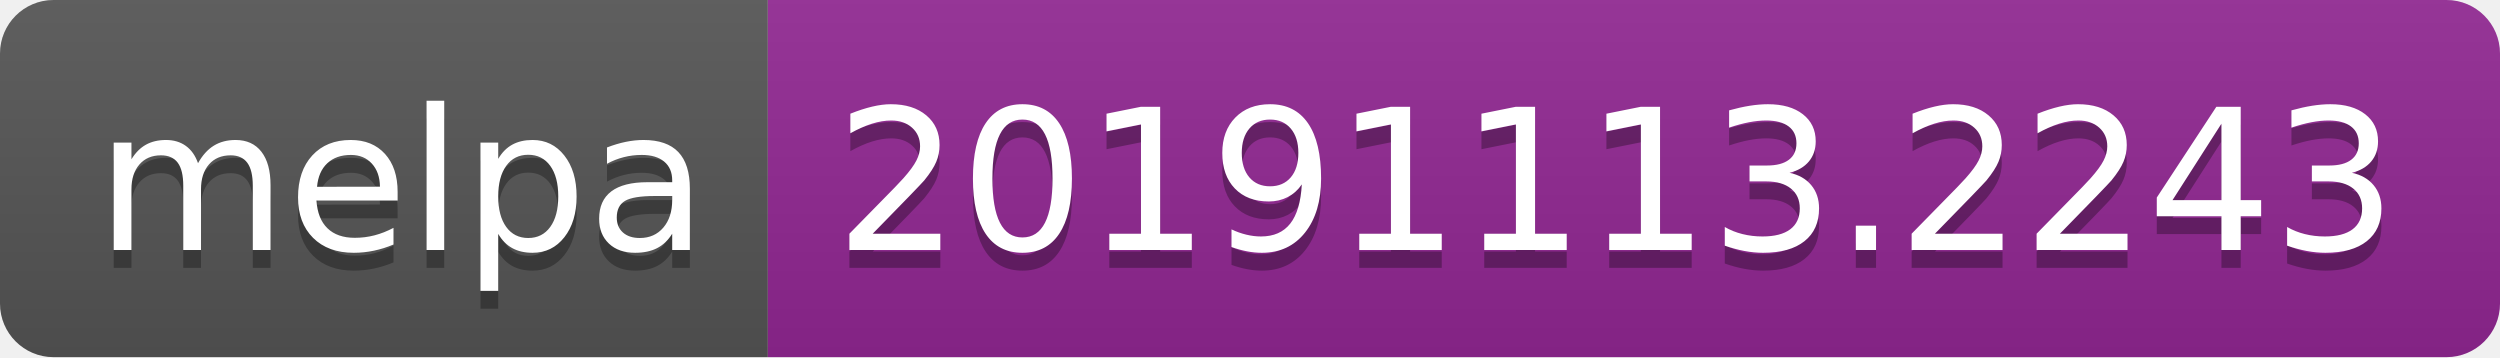
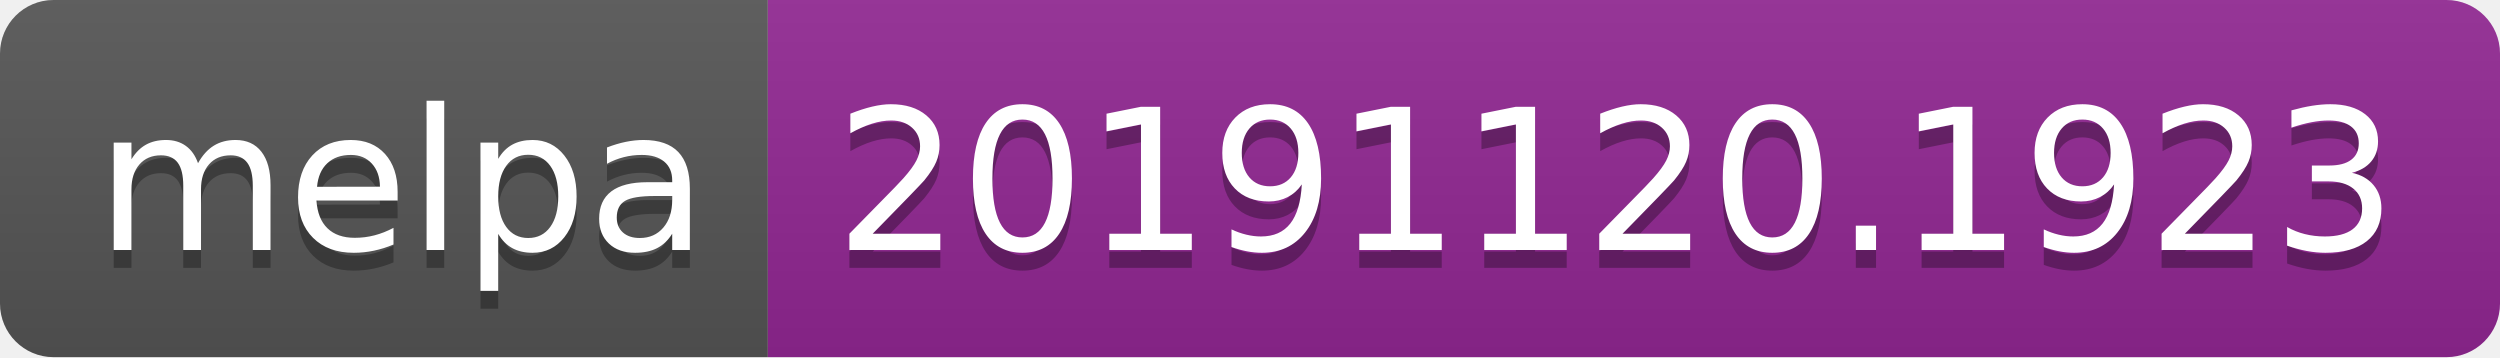
<svg xmlns="http://www.w3.org/2000/svg" width="140" height="20">
  <linearGradient id="b" x2="0" y2="100%">
    <stop offset="0" stop-color="#bbb" stop-opacity=".1" />
    <stop offset="1" stop-opacity=".1" />
  </linearGradient>
  <clipPath id="a">
    <rect width="140" height="20" rx="3" fill="#fff" />
  </clipPath>
  <g clip-path="url(#a)">
    <path fill="#555" d="M0 0h43v20H0z" />
    <path fill="#922793" d="M43 0h97v20H43z" />
    <path fill="url(#b)" d="M0 0h140v20H0z" />
  </g>
  <g fill="#fff" text-anchor="middle" font-family="DejaVu Sans,Verdana,Geneva,sans-serif" font-size="110">
    <text x="225" y="150" fill="#010101" fill-opacity=".3" transform="scale(.1)" textLength="330">melpa</text>
    <text x="225" y="140" transform="scale(.1)" textLength="330">melpa</text>
-     <text x="905" y="150" fill="#010101" fill-opacity=".3" transform="scale(.1)" textLength="870">20191113.2243</text>
-     <text x="905" y="140" transform="scale(.1)" textLength="870">20191113.2243</text>
+     <text x="905" y="150" fill="#010101" fill-opacity=".3" transform="scale(.1)" textLength="870">20191120.1923</text>
+     <text x="905" y="140" transform="scale(.1)" textLength="870">20191120.1923</text>
  </g>
</svg>
